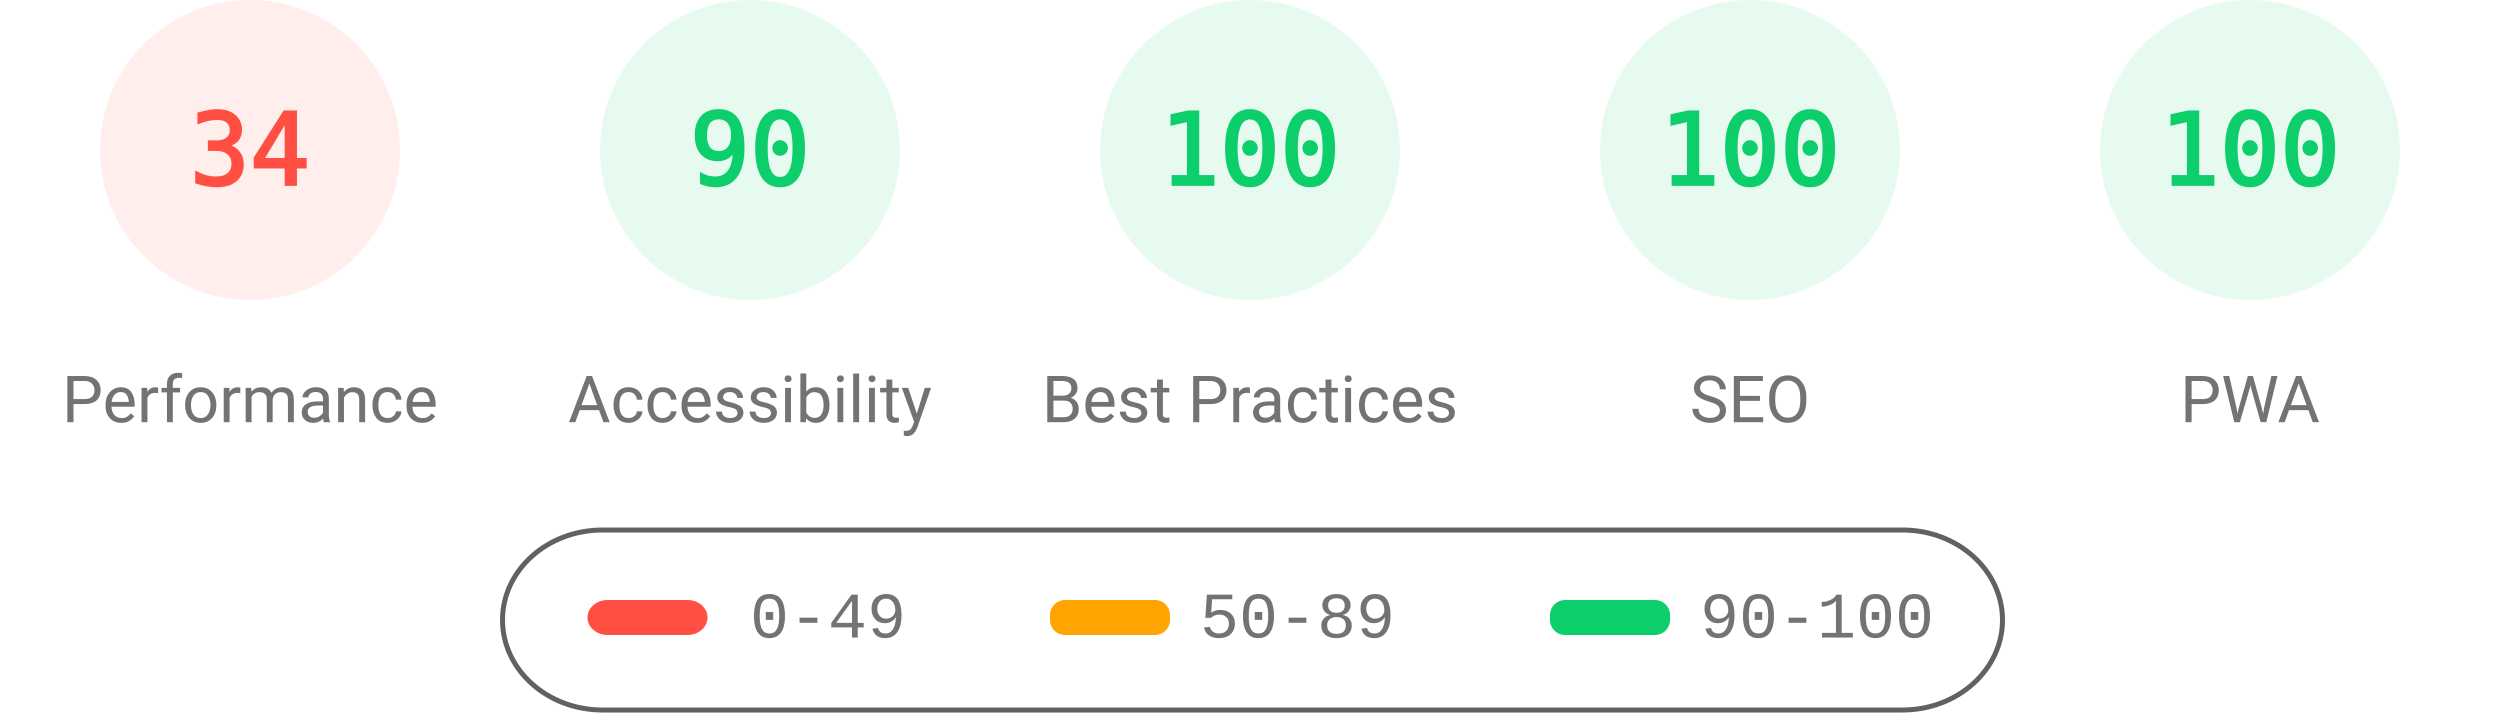
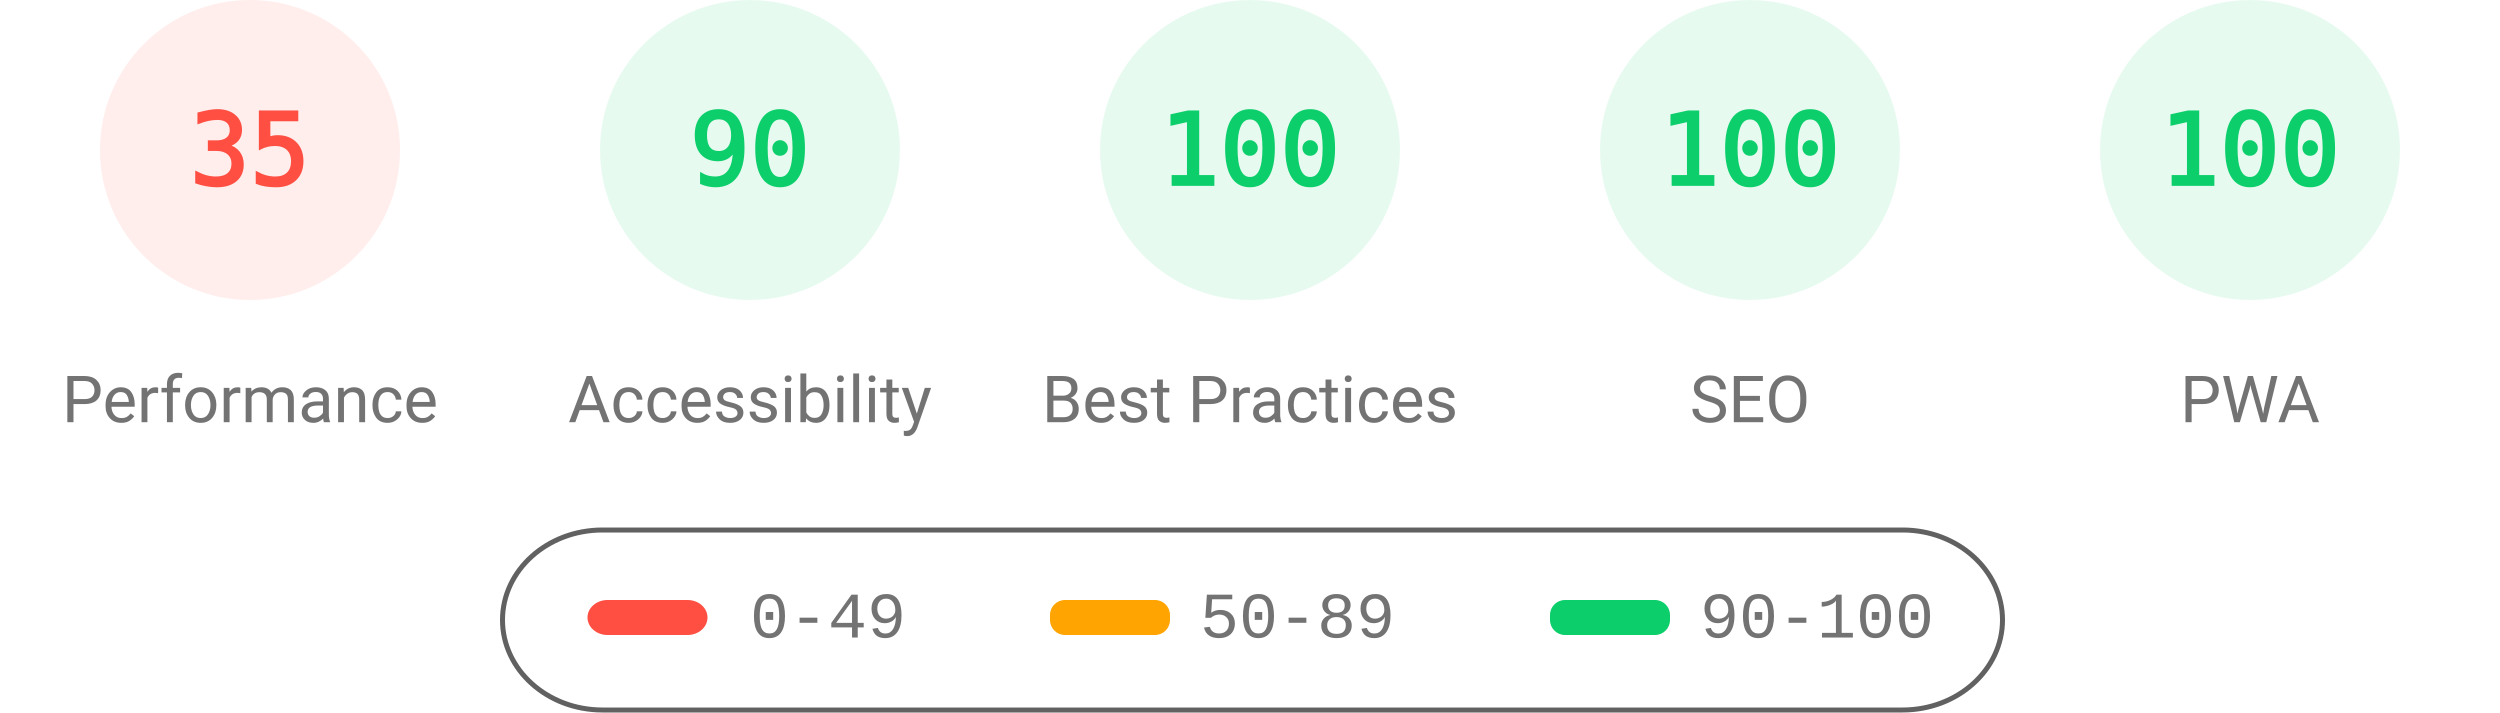
<svg xmlns="http://www.w3.org/2000/svg" fill="none" width="1000" height="285">
  <style>.gauge-base{opacity:.1}.gauge-arc{fill:none;animation-delay:250ms;stroke-linecap:round;transform:rotate(-90deg);transform-origin:100px 60px;animation:load-gauge 1s ease forwards}.guage-text{font-size:40px;font-family:monospace;text-align:center}.guage-red{color:#ff4e42;fill:#ff4e42;stroke:#ff4e42}.guage-orange{color:#ffa400;fill:#ffa400;stroke:#ffa400}.guage-green{color:#0cce6b;fill:#0cce6b;stroke:#0cce6b}.guage-undefined{color:#5c5c5c;fill:#5c5c5c;stroke:#5c5c5c}.guage-title{color:#737373;fill:#737373;stroke:none;font-size:26px;line-height:26px;font-family:Roboto,Halvetica,Arial,sans-serif}@keyframes load-gauge{from{stroke-dasharray:0 352.858}}</style>
  <svg class="guage-div guage-perf guage-red" viewBox="0 0 200 200" width="200" height="200">
    <circle class="gauge-base" r="56" cx="100" cy="60" stroke-width="8" />
-     <circle class="gauge-arc guage-arc-1" r="56" cx="100" cy="60" stroke-width="8" style="stroke-dasharray:119.632,351.858" />
-     <text class="guage-text" x="100" y="60" alignment-baseline="central" dominant-baseline="central" text-anchor="middle">34</text>
+     <circle class="gauge-arc guage-arc-1" r="56" cx="100" cy="60" stroke-width="8" style="stroke-dasharray:123.15,351.858" />
+     <text class="guage-text" x="100" y="60" alignment-baseline="central" dominant-baseline="central" text-anchor="middle">35</text>
    <text class="guage-title" x="100" y="160" alignment-baseline="central" dominant-baseline="central" text-anchor="middle">Performance</text>
  </svg>
  <svg class="guage-div guage-acc guage-green" viewBox="0 0 200 200" width="200" height="200" x="200">
    <circle class="gauge-base" r="56" cx="100" cy="60" stroke-width="8" />
    <circle class="gauge-arc guage-arc-2" r="56" cx="100" cy="60" stroke-width="8" style="stroke-dasharray:316.672,351.858" />
    <text class="guage-text" x="100" y="60" alignment-baseline="central" dominant-baseline="central" text-anchor="middle">90</text>
    <text class="guage-title" x="100" y="160" alignment-baseline="central" dominant-baseline="central" text-anchor="middle">Accessibility</text>
  </svg>
  <svg class="guage-div guage-best guage-green" viewBox="0 0 200 200" width="200" height="200" x="400">
    <circle class="gauge-base" r="56" cx="100" cy="60" stroke-width="8" />
    <circle class="gauge-arc guage-arc-3" r="56" cx="100" cy="60" stroke-width="8" style="stroke-dasharray:351.858,351.858" />
    <text class="guage-text" x="100" y="60" alignment-baseline="central" dominant-baseline="central" text-anchor="middle">100</text>
    <text class="guage-title" x="100" y="160" alignment-baseline="central" dominant-baseline="central" text-anchor="middle">Best Practices</text>
  </svg>
  <svg class="guage-div guage-seo guage-green" viewBox="0 0 200 200" width="200" height="200" x="600">
    <circle class="gauge-base" r="56" cx="100" cy="60" stroke-width="8" />
    <circle class="gauge-arc guage-arc-4" r="56" cx="100" cy="60" stroke-width="8" style="stroke-dasharray:351.858,351.858" />
    <text class="guage-text" x="100" y="60" alignment-baseline="central" dominant-baseline="central" text-anchor="middle">100</text>
    <text class="guage-title" x="100" y="160" alignment-baseline="central" dominant-baseline="central" text-anchor="middle">SEO</text>
  </svg>
  <svg class="guage-div guage-pwa guage-green" viewBox="0 0 200 200" width="200" height="200" x="800">
    <circle class="gauge-base" r="56" cx="100" cy="60" stroke-width="8" />
    <circle class="gauge-arc guage-arc-4" r="56" cx="100" cy="60" stroke-width="8" style="stroke-dasharray:351.858,351.858" />
    <text class="guage-text" x="100" y="60" alignment-baseline="central" dominant-baseline="central" text-anchor="middle">100</text>
    <text class="guage-title" x="100" y="160" alignment-baseline="central" dominant-baseline="central" text-anchor="middle">PWA</text>
  </svg>
  <svg width="604" height="76" x="200" y="210">
    <path fill="none" id="canvas_background" d="M-1-1h604v80H-1z" />
    <rect fill-opacity="0" stroke="#616161" stroke-width="2" rx="40" id="svg_2" height="72" width="600" y="2" x="1" fill="#000" />
    <rect stroke="#000" rx="8" id="svg_3" height="14" width="48" y="30" x="35" stroke-opacity="null" stroke-width="0" fill="#ff4e42" />
    <rect stroke="#000" rx="6" id="svg_4" height="14" width="48" y="30" x="220" stroke-opacity="null" stroke-width="0" fill="#ffa400" />
    <rect stroke="#000" rx="6" id="svg_5" height="14" width="48" y="30" x="420" stroke-opacity="null" stroke-width="0" fill="#0cce6b" />
    <text xml:space="preserve" text-anchor="start" font-family="'Courier New', Courier, monospace" font-size="26" id="svg_6" y="45" x="100" stroke-opacity="null" stroke-width="0" stroke="#000" fill="#737373">0-49</text>
    <text xml:space="preserve" text-anchor="start" font-family="'Courier New', Courier, monospace" font-size="26" id="svg_7" y="45" x="280" stroke-opacity="null" stroke-width="0" stroke="#000" fill="#737373">50-89</text>
    <text xml:space="preserve" text-anchor="start" font-family="'Courier New', Courier, monospace" font-size="26" id="svg_8" y="45" x="480" stroke-opacity="null" stroke-width="0" stroke="#000" fill="#737373">90-100</text>
  </svg>
</svg>
